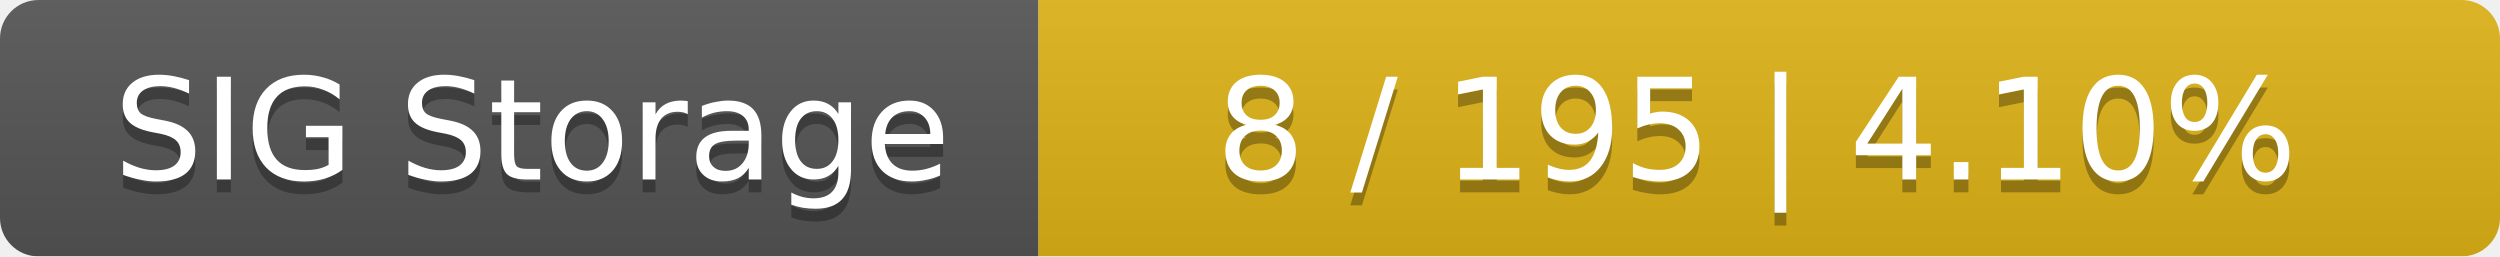
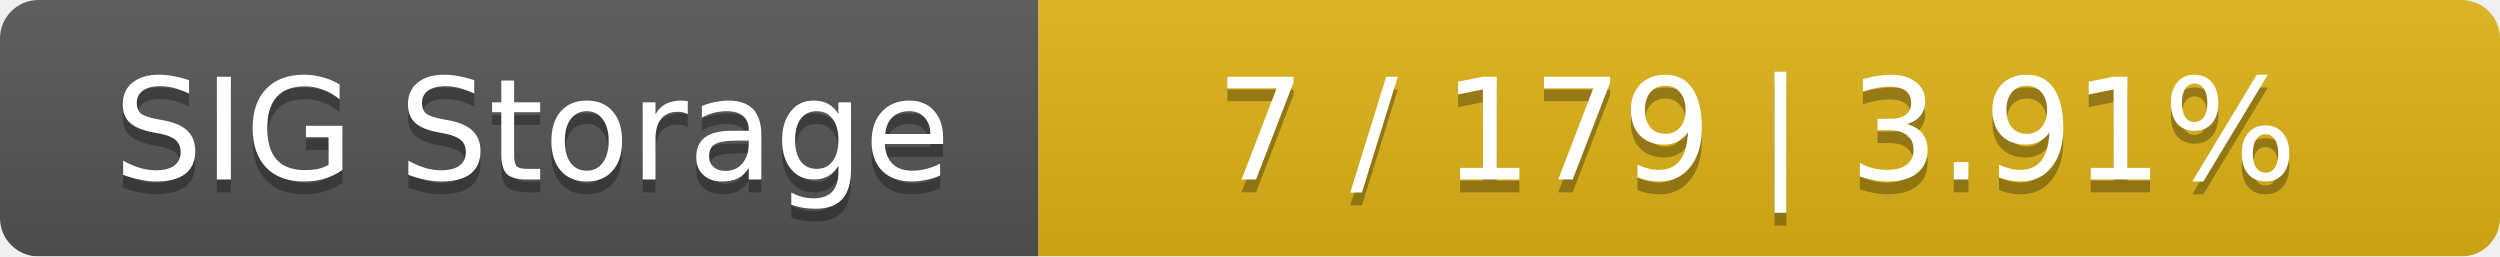
<svg xmlns="http://www.w3.org/2000/svg" width="195" height="20">
  <linearGradient id="smooth" x2="0" y2="100%">
    <stop offset="0" stop-color="#bbb" stop-opacity=".1" />
    <stop offset="1" stop-opacity=".1" />
  </linearGradient>
  <mask id="round">
    <rect width="195" height="20" rx="3" fill="#fff" />
  </mask>
  <g mask="url(#round)">
    <rect width="81" height="20" fill="#555" />
    <rect x="81" width="114" height="20" fill="#dfb317" />
    <rect width="195" height="20" fill="url(#smooth)" />
  </g>
  <g fill="#fff" text-anchor="middle" font-family="DejaVu Sans,Verdana,Geneva,sans-serif" font-size="11">
    <text x="41.5" y="15" fill="#010101" fill-opacity=".3">SIG Storage</text>
    <text x="41.5" y="14">SIG Storage</text>
-     <text x="137" y="15" fill="#010101" fill-opacity=".3">8 / 195    |    4.10%</text>
-     <text x="137" y="14">8 / 195    |    4.10%</text>
+     <text x="137" y="15" fill="#010101" fill-opacity=".3">7 / 179    |    3.91%</text>
+     <text x="137" y="14">7 / 179    |    3.91%</text>
  </g>
</svg>
